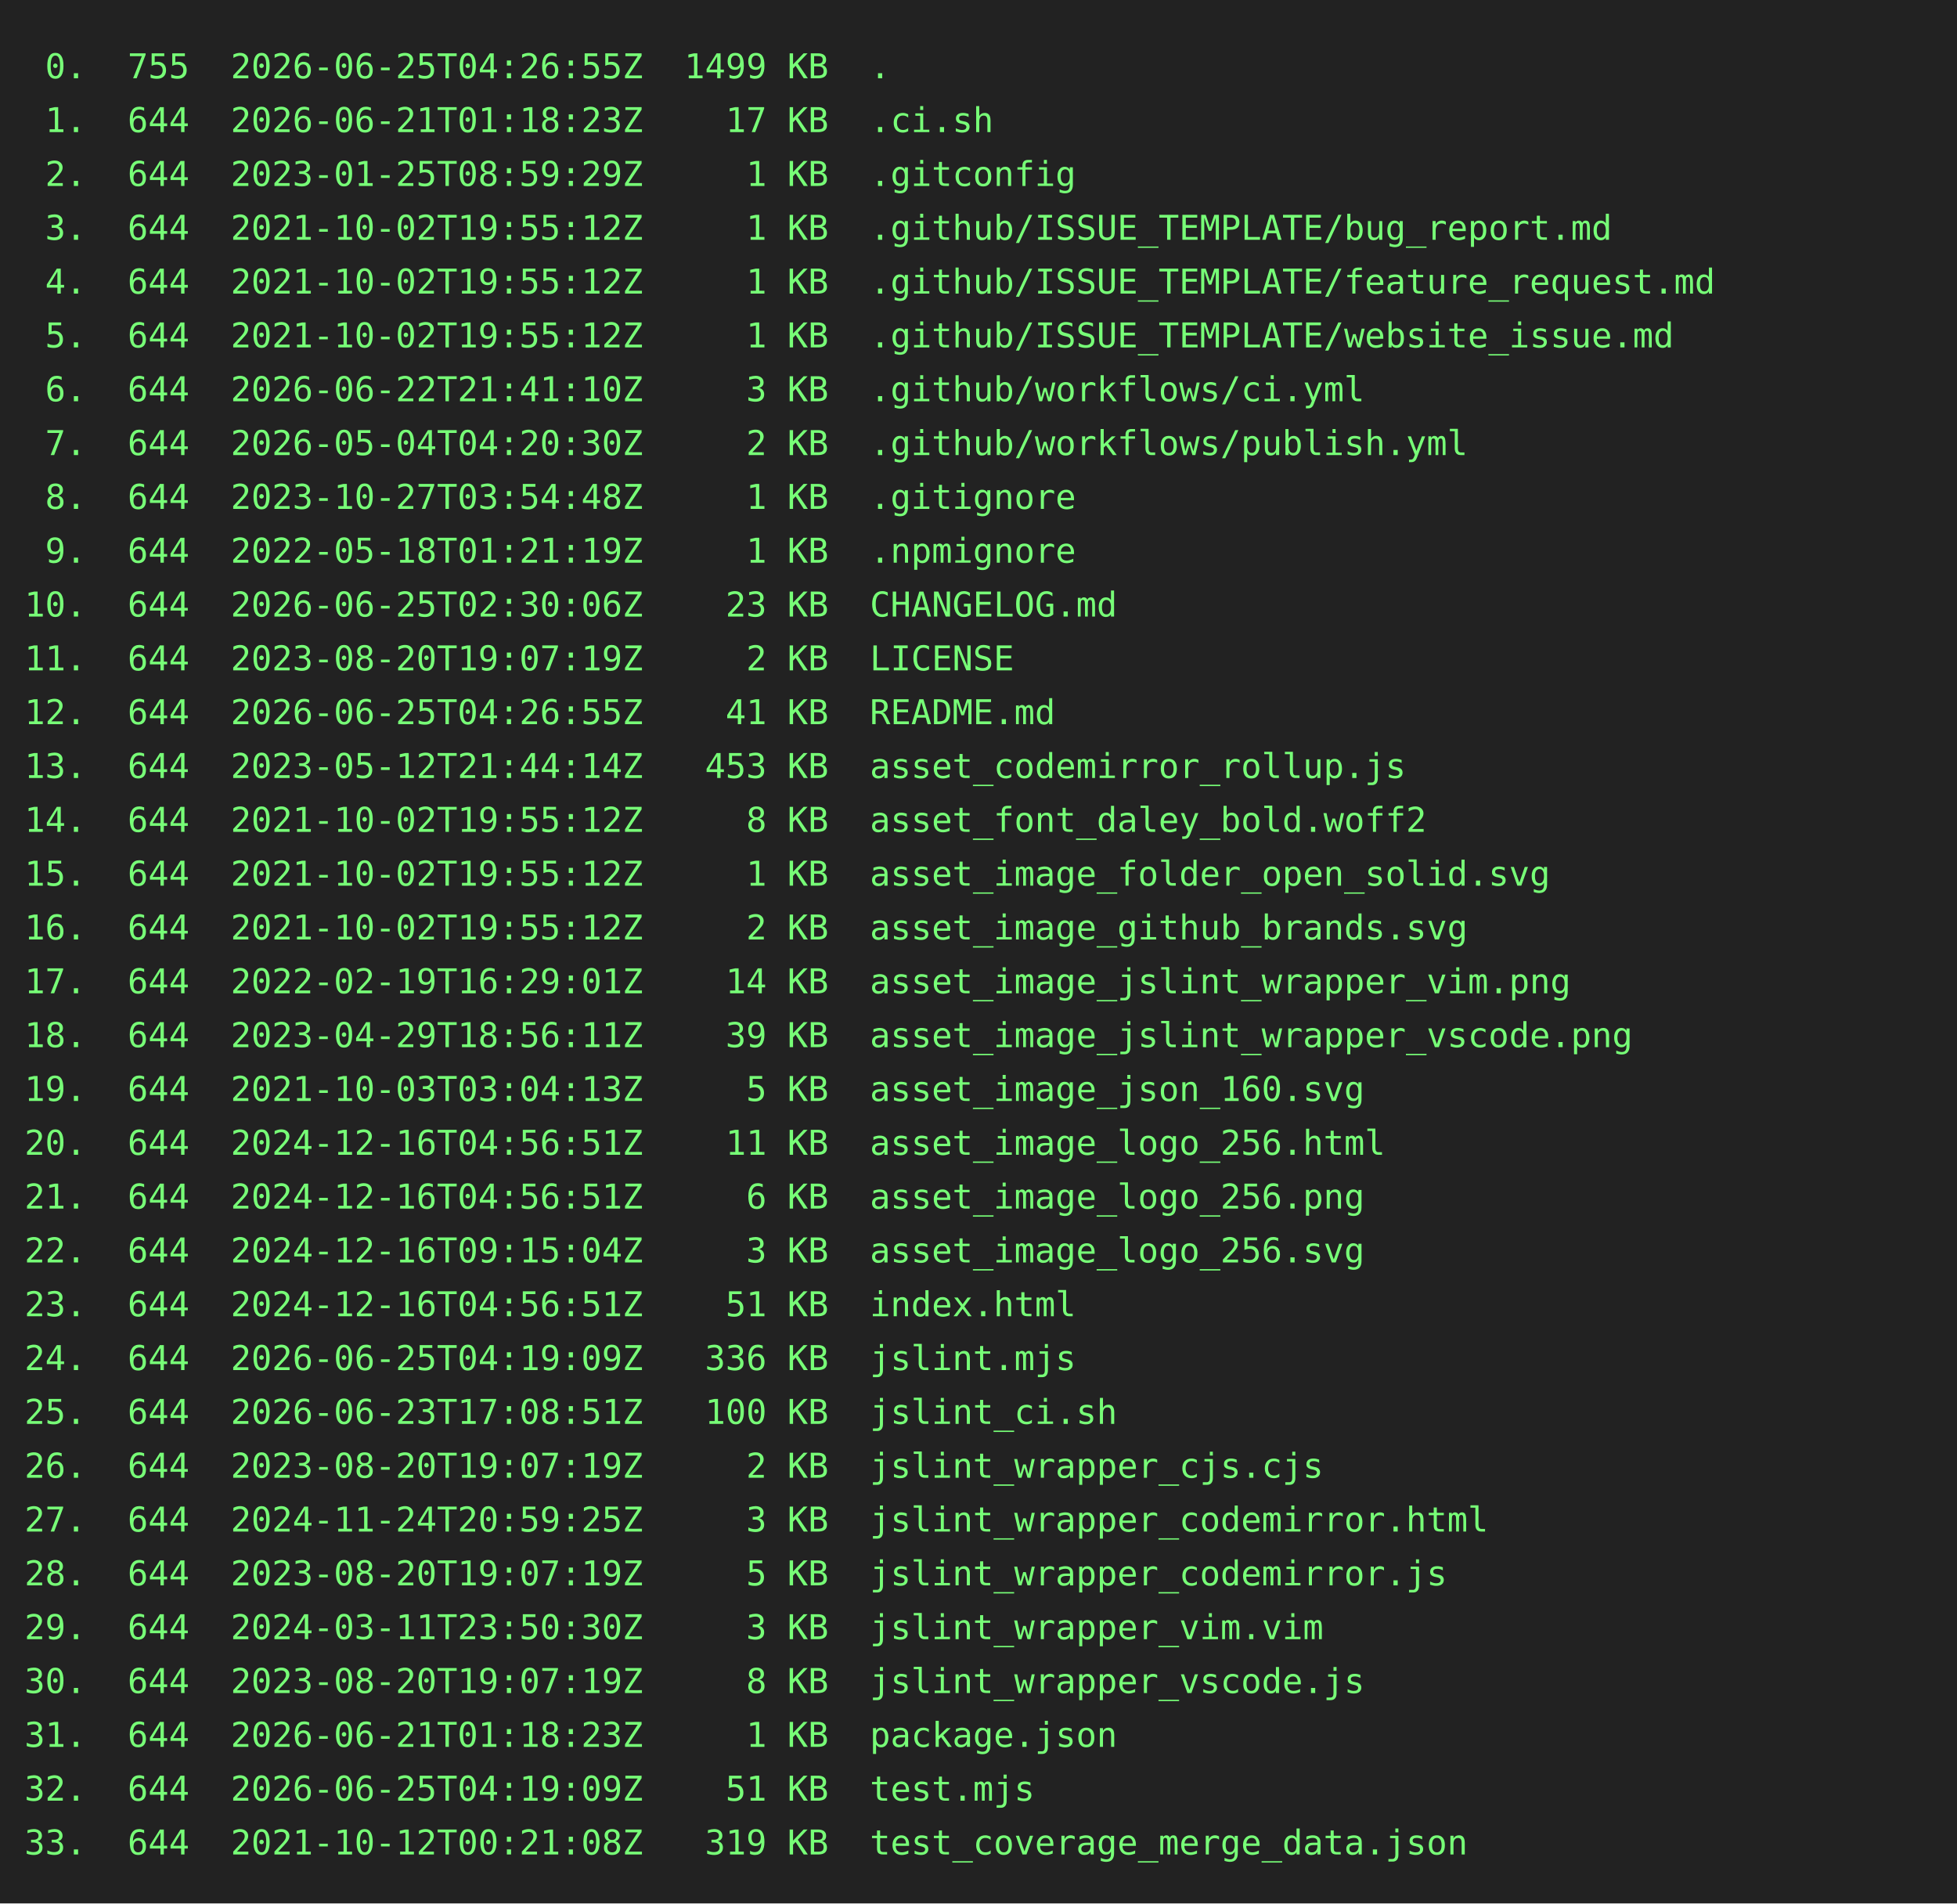
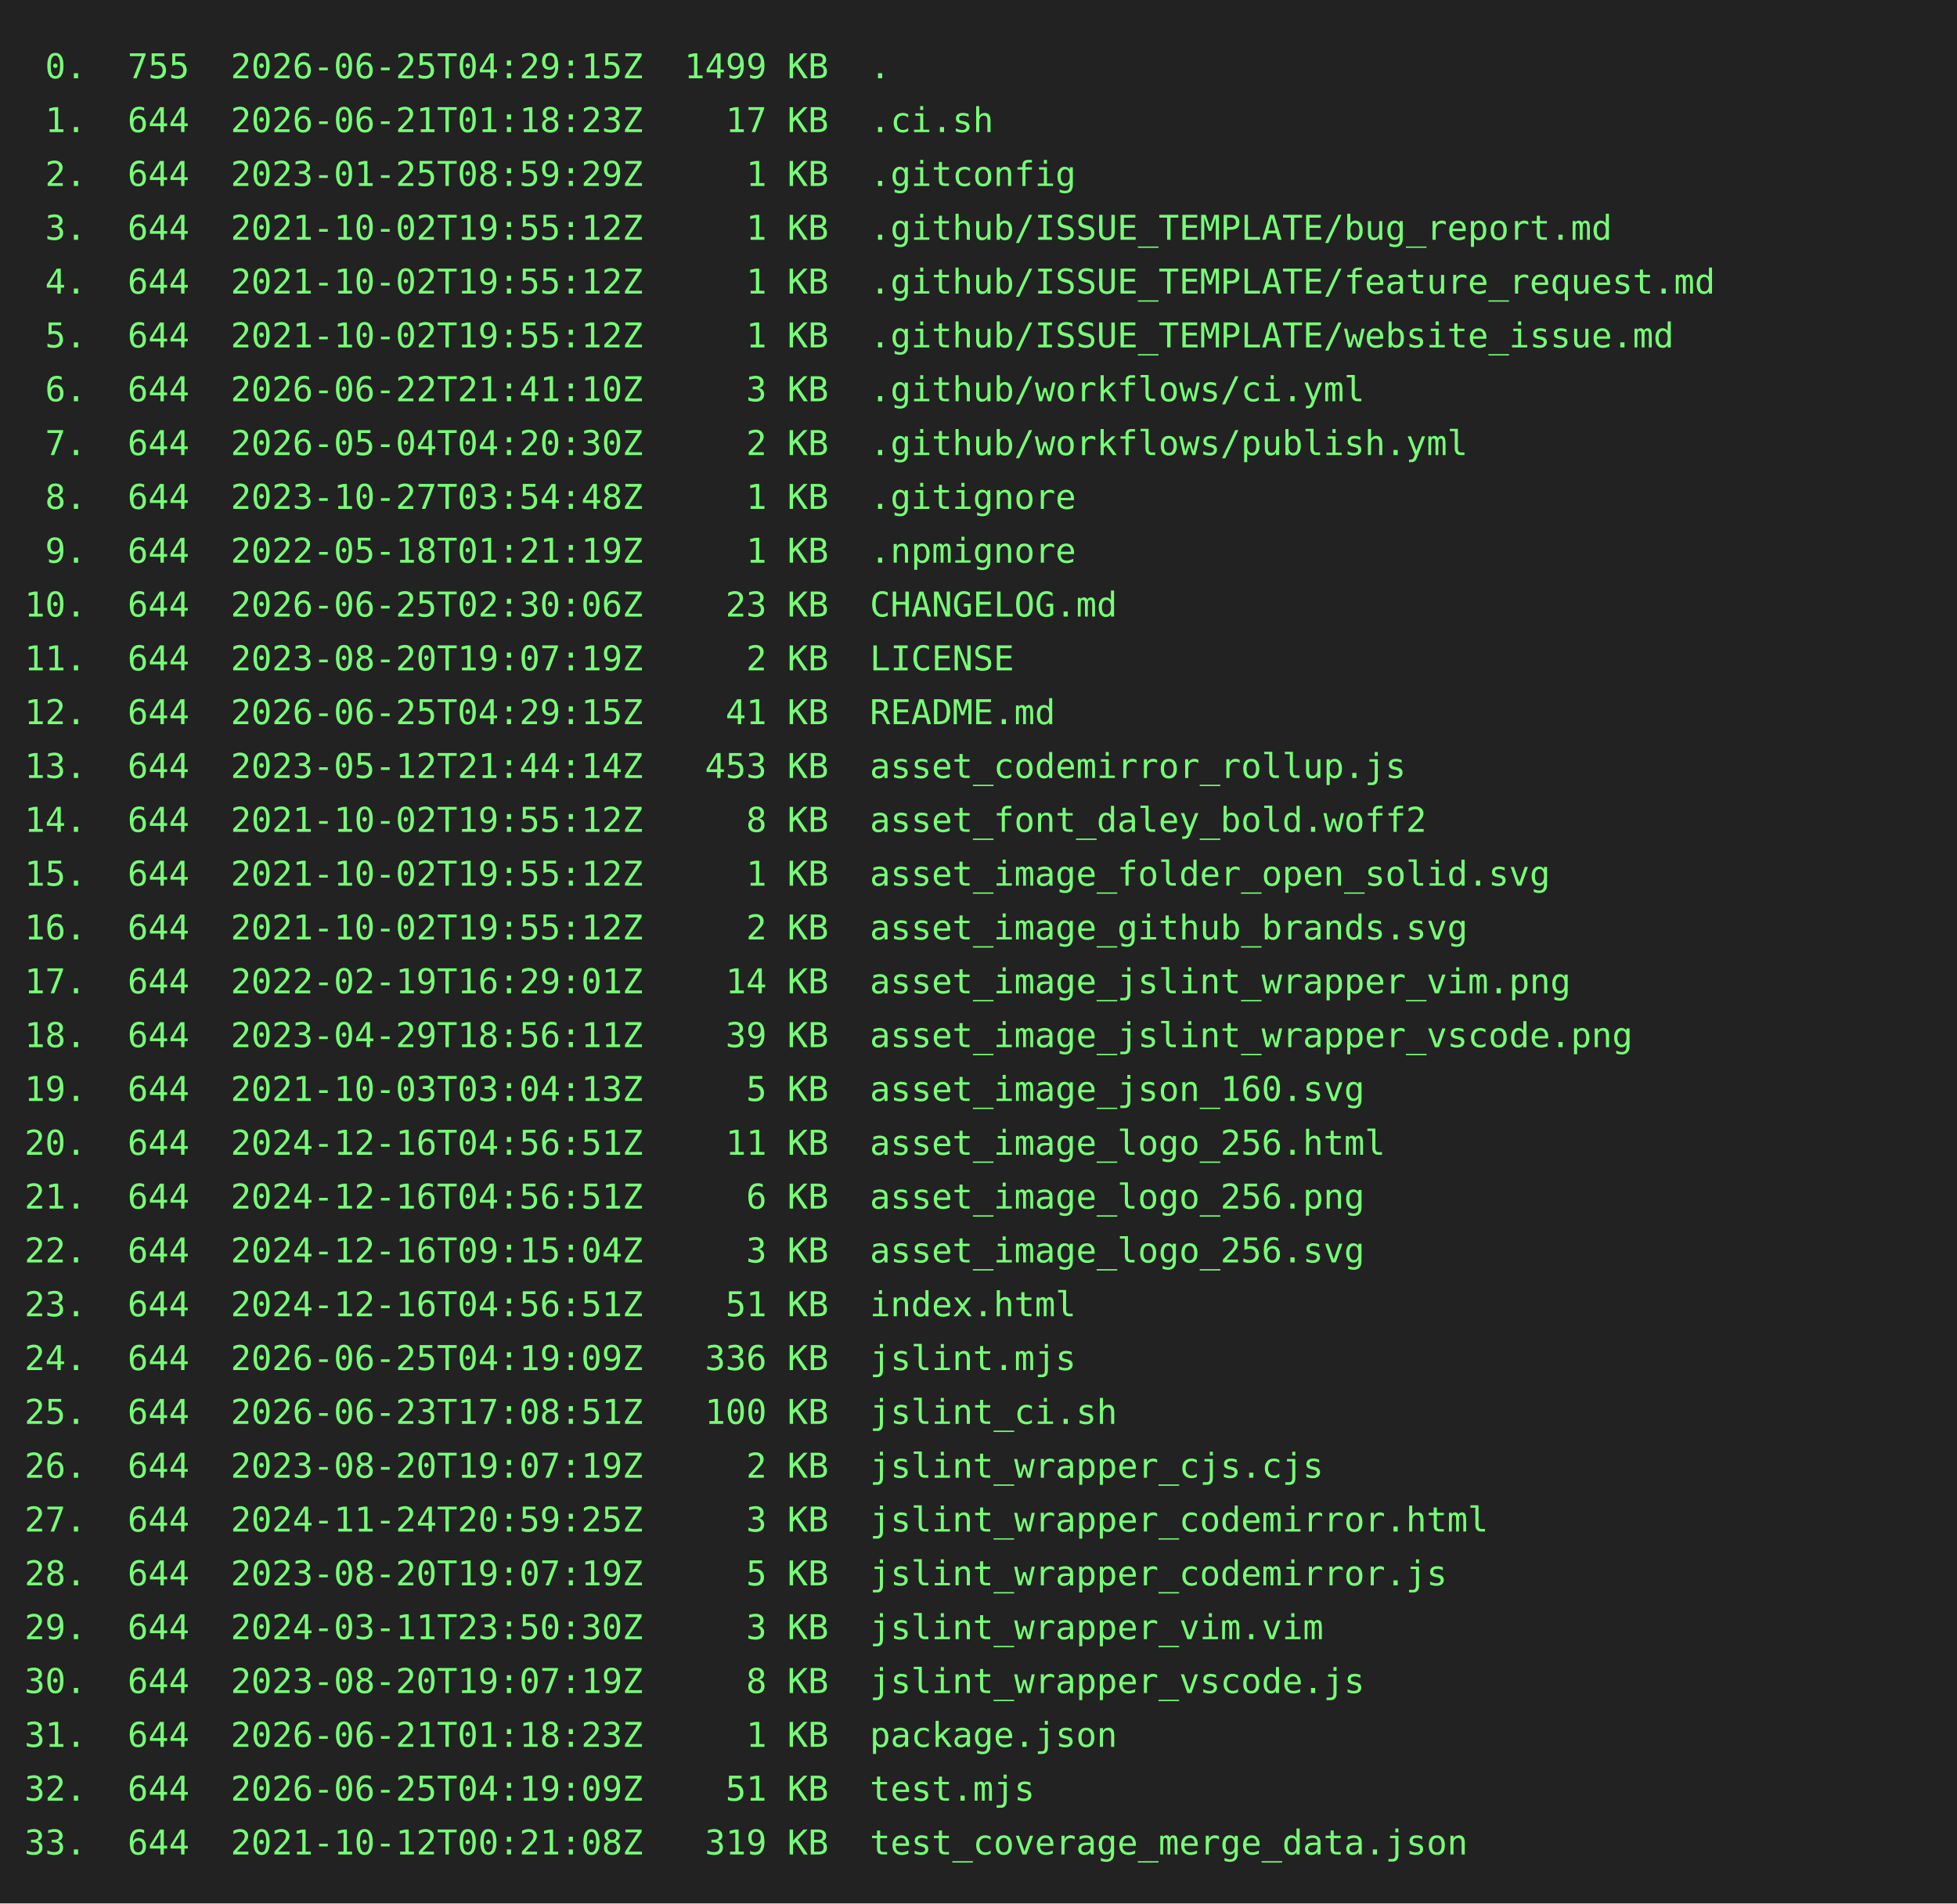
<svg xmlns="http://www.w3.org/2000/svg" height="778" width="800">
  <rect height="778" fill="#222" width="800" />
  <text fill="#7f7" font-family="consolas, menlo, monospace" font-size="14" xml:space="preserve">
-     <tspan lengthAdjust="spacingAndGlyphs" textLength="768" x="10" y="32"> 0.  755  2026-06-25T04:26:55Z  1499 KB  .                                                       </tspan>
+     <tspan lengthAdjust="spacingAndGlyphs" textLength="768" x="10" y="32"> 0.  755  2026-06-25T04:29:15Z  1499 KB  .                                                       </tspan>
    <tspan lengthAdjust="spacingAndGlyphs" textLength="768" x="10" y="54"> 1.  644  2026-06-21T01:18:23Z    17 KB  .ci.sh                                                  </tspan>
    <tspan lengthAdjust="spacingAndGlyphs" textLength="768" x="10" y="76"> 2.  644  2023-01-25T08:59:29Z     1 KB  .gitconfig                                              </tspan>
    <tspan lengthAdjust="spacingAndGlyphs" textLength="768" x="10" y="98"> 3.  644  2021-10-02T19:55:12Z     1 KB  .github/ISSUE_TEMPLATE/bug_report.md                    </tspan>
    <tspan lengthAdjust="spacingAndGlyphs" textLength="768" x="10" y="120"> 4.  644  2021-10-02T19:55:12Z     1 KB  .github/ISSUE_TEMPLATE/feature_request.md               </tspan>
    <tspan lengthAdjust="spacingAndGlyphs" textLength="768" x="10" y="142"> 5.  644  2021-10-02T19:55:12Z     1 KB  .github/ISSUE_TEMPLATE/website_issue.md                 </tspan>
    <tspan lengthAdjust="spacingAndGlyphs" textLength="768" x="10" y="164"> 6.  644  2026-06-22T21:41:10Z     3 KB  .github/workflows/ci.yml                                </tspan>
    <tspan lengthAdjust="spacingAndGlyphs" textLength="768" x="10" y="186"> 7.  644  2026-05-04T04:20:30Z     2 KB  .github/workflows/publish.yml                           </tspan>
    <tspan lengthAdjust="spacingAndGlyphs" textLength="768" x="10" y="208"> 8.  644  2023-10-27T03:54:48Z     1 KB  .gitignore                                              </tspan>
    <tspan lengthAdjust="spacingAndGlyphs" textLength="768" x="10" y="230"> 9.  644  2022-05-18T01:21:19Z     1 KB  .npmignore                                              </tspan>
    <tspan lengthAdjust="spacingAndGlyphs" textLength="768" x="10" y="252">10.  644  2026-06-25T02:30:06Z    23 KB  CHANGELOG.md                                            </tspan>
    <tspan lengthAdjust="spacingAndGlyphs" textLength="768" x="10" y="274">11.  644  2023-08-20T19:07:19Z     2 KB  LICENSE                                                 </tspan>
-     <tspan lengthAdjust="spacingAndGlyphs" textLength="768" x="10" y="296">12.  644  2026-06-25T04:26:55Z    41 KB  README.md                                               </tspan>
+     <tspan lengthAdjust="spacingAndGlyphs" textLength="768" x="10" y="296">12.  644  2026-06-25T04:29:15Z    41 KB  README.md                                               </tspan>
    <tspan lengthAdjust="spacingAndGlyphs" textLength="768" x="10" y="318">13.  644  2023-05-12T21:44:14Z   453 KB  asset_codemirror_rollup.js                              </tspan>
    <tspan lengthAdjust="spacingAndGlyphs" textLength="768" x="10" y="340">14.  644  2021-10-02T19:55:12Z     8 KB  asset_font_daley_bold.woff2                             </tspan>
    <tspan lengthAdjust="spacingAndGlyphs" textLength="768" x="10" y="362">15.  644  2021-10-02T19:55:12Z     1 KB  asset_image_folder_open_solid.svg                       </tspan>
    <tspan lengthAdjust="spacingAndGlyphs" textLength="768" x="10" y="384">16.  644  2021-10-02T19:55:12Z     2 KB  asset_image_github_brands.svg                           </tspan>
    <tspan lengthAdjust="spacingAndGlyphs" textLength="768" x="10" y="406">17.  644  2022-02-19T16:29:01Z    14 KB  asset_image_jslint_wrapper_vim.png                      </tspan>
    <tspan lengthAdjust="spacingAndGlyphs" textLength="768" x="10" y="428">18.  644  2023-04-29T18:56:11Z    39 KB  asset_image_jslint_wrapper_vscode.png                   </tspan>
    <tspan lengthAdjust="spacingAndGlyphs" textLength="768" x="10" y="450">19.  644  2021-10-03T03:04:13Z     5 KB  asset_image_json_160.svg                                </tspan>
    <tspan lengthAdjust="spacingAndGlyphs" textLength="768" x="10" y="472">20.  644  2024-12-16T04:56:51Z    11 KB  asset_image_logo_256.html                               </tspan>
    <tspan lengthAdjust="spacingAndGlyphs" textLength="768" x="10" y="494">21.  644  2024-12-16T04:56:51Z     6 KB  asset_image_logo_256.png                                </tspan>
    <tspan lengthAdjust="spacingAndGlyphs" textLength="768" x="10" y="516">22.  644  2024-12-16T09:15:04Z     3 KB  asset_image_logo_256.svg                                </tspan>
    <tspan lengthAdjust="spacingAndGlyphs" textLength="768" x="10" y="538">23.  644  2024-12-16T04:56:51Z    51 KB  index.html                                              </tspan>
    <tspan lengthAdjust="spacingAndGlyphs" textLength="768" x="10" y="560">24.  644  2026-06-25T04:19:09Z   336 KB  jslint.mjs                                              </tspan>
    <tspan lengthAdjust="spacingAndGlyphs" textLength="768" x="10" y="582">25.  644  2026-06-23T17:08:51Z   100 KB  jslint_ci.sh                                            </tspan>
    <tspan lengthAdjust="spacingAndGlyphs" textLength="768" x="10" y="604">26.  644  2023-08-20T19:07:19Z     2 KB  jslint_wrapper_cjs.cjs                                  </tspan>
    <tspan lengthAdjust="spacingAndGlyphs" textLength="768" x="10" y="626">27.  644  2024-11-24T20:59:25Z     3 KB  jslint_wrapper_codemirror.html                          </tspan>
    <tspan lengthAdjust="spacingAndGlyphs" textLength="768" x="10" y="648">28.  644  2023-08-20T19:07:19Z     5 KB  jslint_wrapper_codemirror.js                            </tspan>
    <tspan lengthAdjust="spacingAndGlyphs" textLength="768" x="10" y="670">29.  644  2024-03-11T23:50:30Z     3 KB  jslint_wrapper_vim.vim                                  </tspan>
    <tspan lengthAdjust="spacingAndGlyphs" textLength="768" x="10" y="692">30.  644  2023-08-20T19:07:19Z     8 KB  jslint_wrapper_vscode.js                                </tspan>
    <tspan lengthAdjust="spacingAndGlyphs" textLength="768" x="10" y="714">31.  644  2026-06-21T01:18:23Z     1 KB  package.json                                            </tspan>
    <tspan lengthAdjust="spacingAndGlyphs" textLength="768" x="10" y="736">32.  644  2026-06-25T04:19:09Z    51 KB  test.mjs                                                </tspan>
    <tspan lengthAdjust="spacingAndGlyphs" textLength="768" x="10" y="758">33.  644  2021-10-12T00:21:08Z   319 KB  test_coverage_merge_data.json                           </tspan>
  </text>
</svg>
